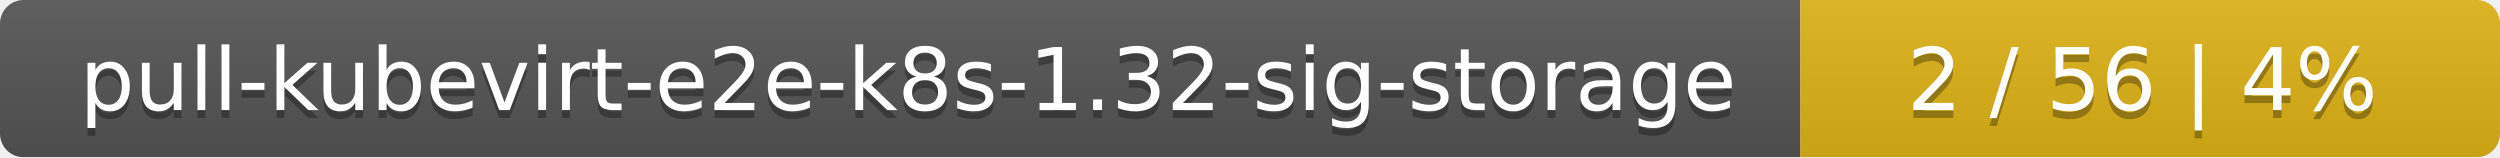
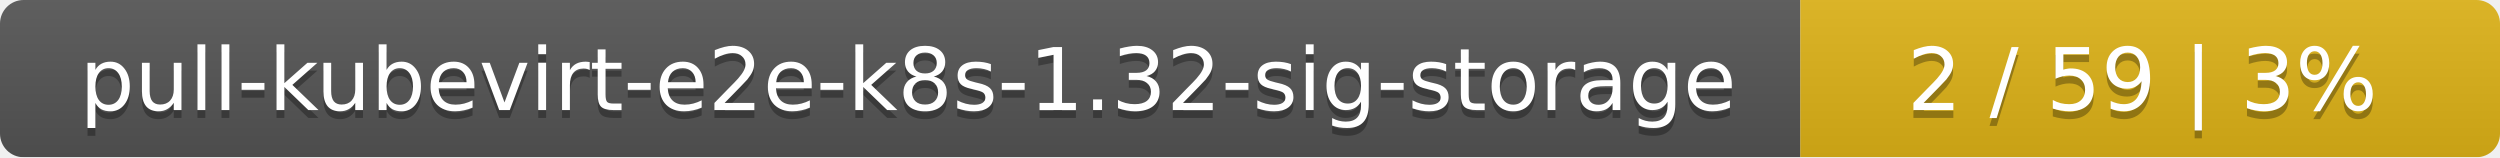
<svg xmlns="http://www.w3.org/2000/svg" width="318" height="20">
  <linearGradient id="smooth" x2="0" y2="100%">
    <stop offset="0" stop-color="#bbb" stop-opacity=".1" />
    <stop offset="1" stop-opacity=".1" />
  </linearGradient>
  <mask id="round">
    <rect width="318" height="20" rx="3" fill="#fff" />
  </mask>
  <g mask="url(#round)">
    <rect width="229" height="20" fill="#555" />
    <rect x="229" width="89" height="20" fill="#dfb317" />
    <rect width="318" height="20" fill="url(#smooth)" />
  </g>
  <g fill="#fff" text-anchor="middle" font-family="DejaVu Sans,Verdana,Geneva,sans-serif" font-size="11">
    <text x="115.5" y="15" fill="#010101" fill-opacity=".3">pull-kubevirt-e2e-k8s-1.32-sig-storage</text>
    <text x="115.5" y="14">pull-kubevirt-e2e-k8s-1.32-sig-storage</text>
-     <text x="272.5" y="15" fill="#010101" fill-opacity=".3">2 / 56    |    4%</text>
-     <text x="272.5" y="14">2 / 56    |    4%</text>
+     <text x="272.5" y="15" fill="#010101" fill-opacity=".3">2 / 59    |    3%</text>
+     <text x="272.5" y="14">2 / 59    |    3%</text>
  </g>
</svg>
